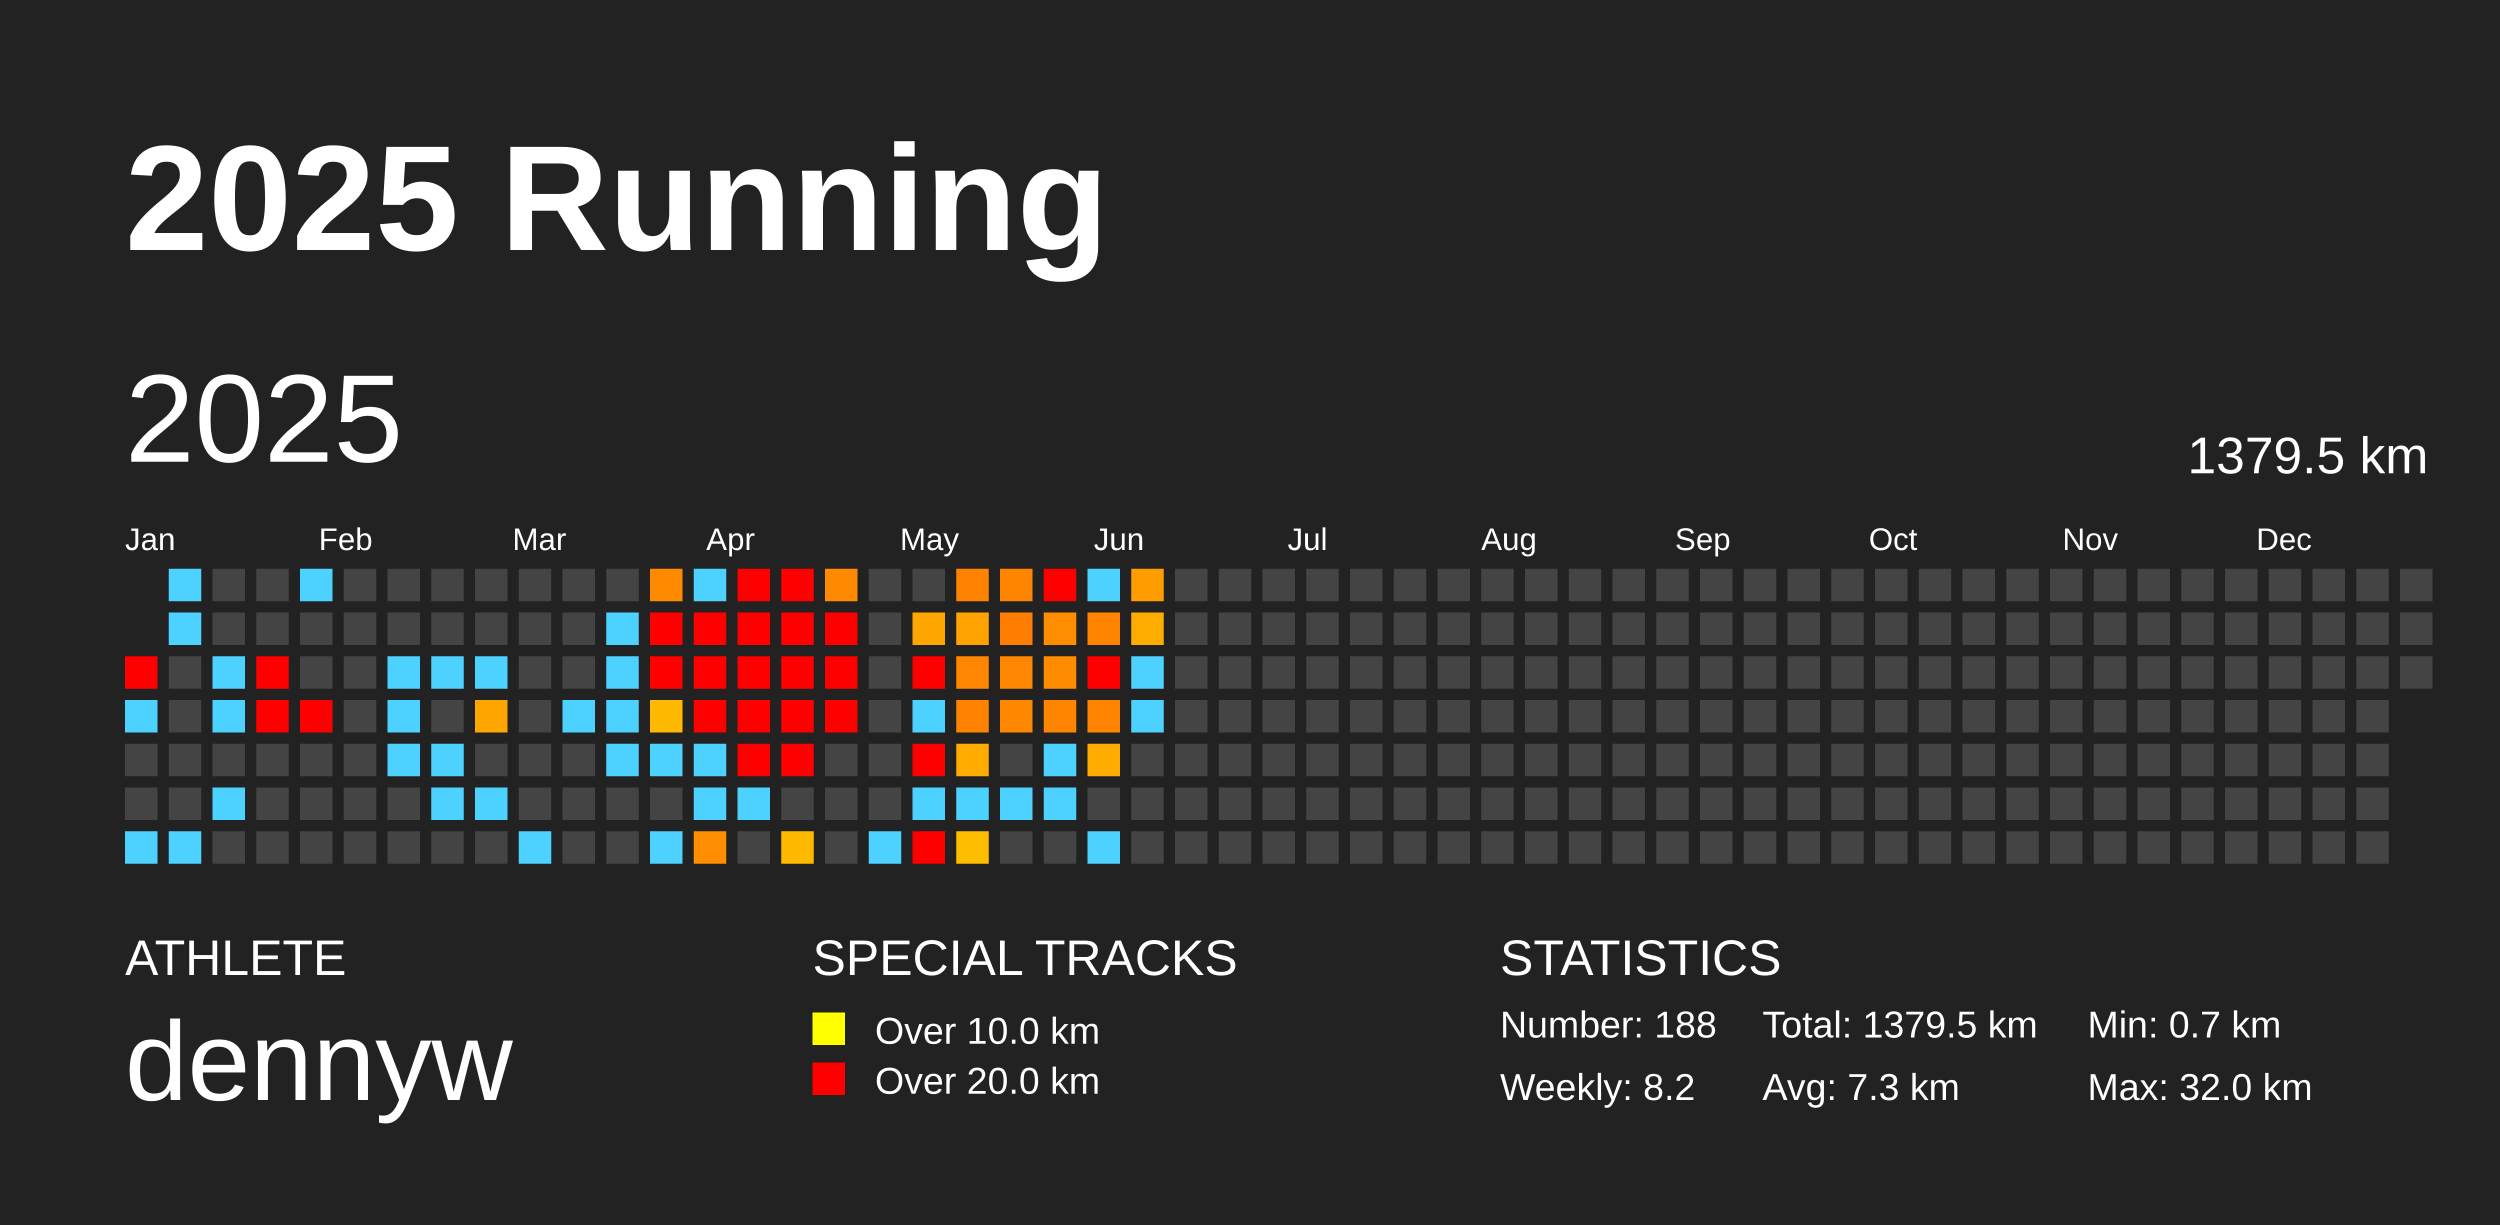
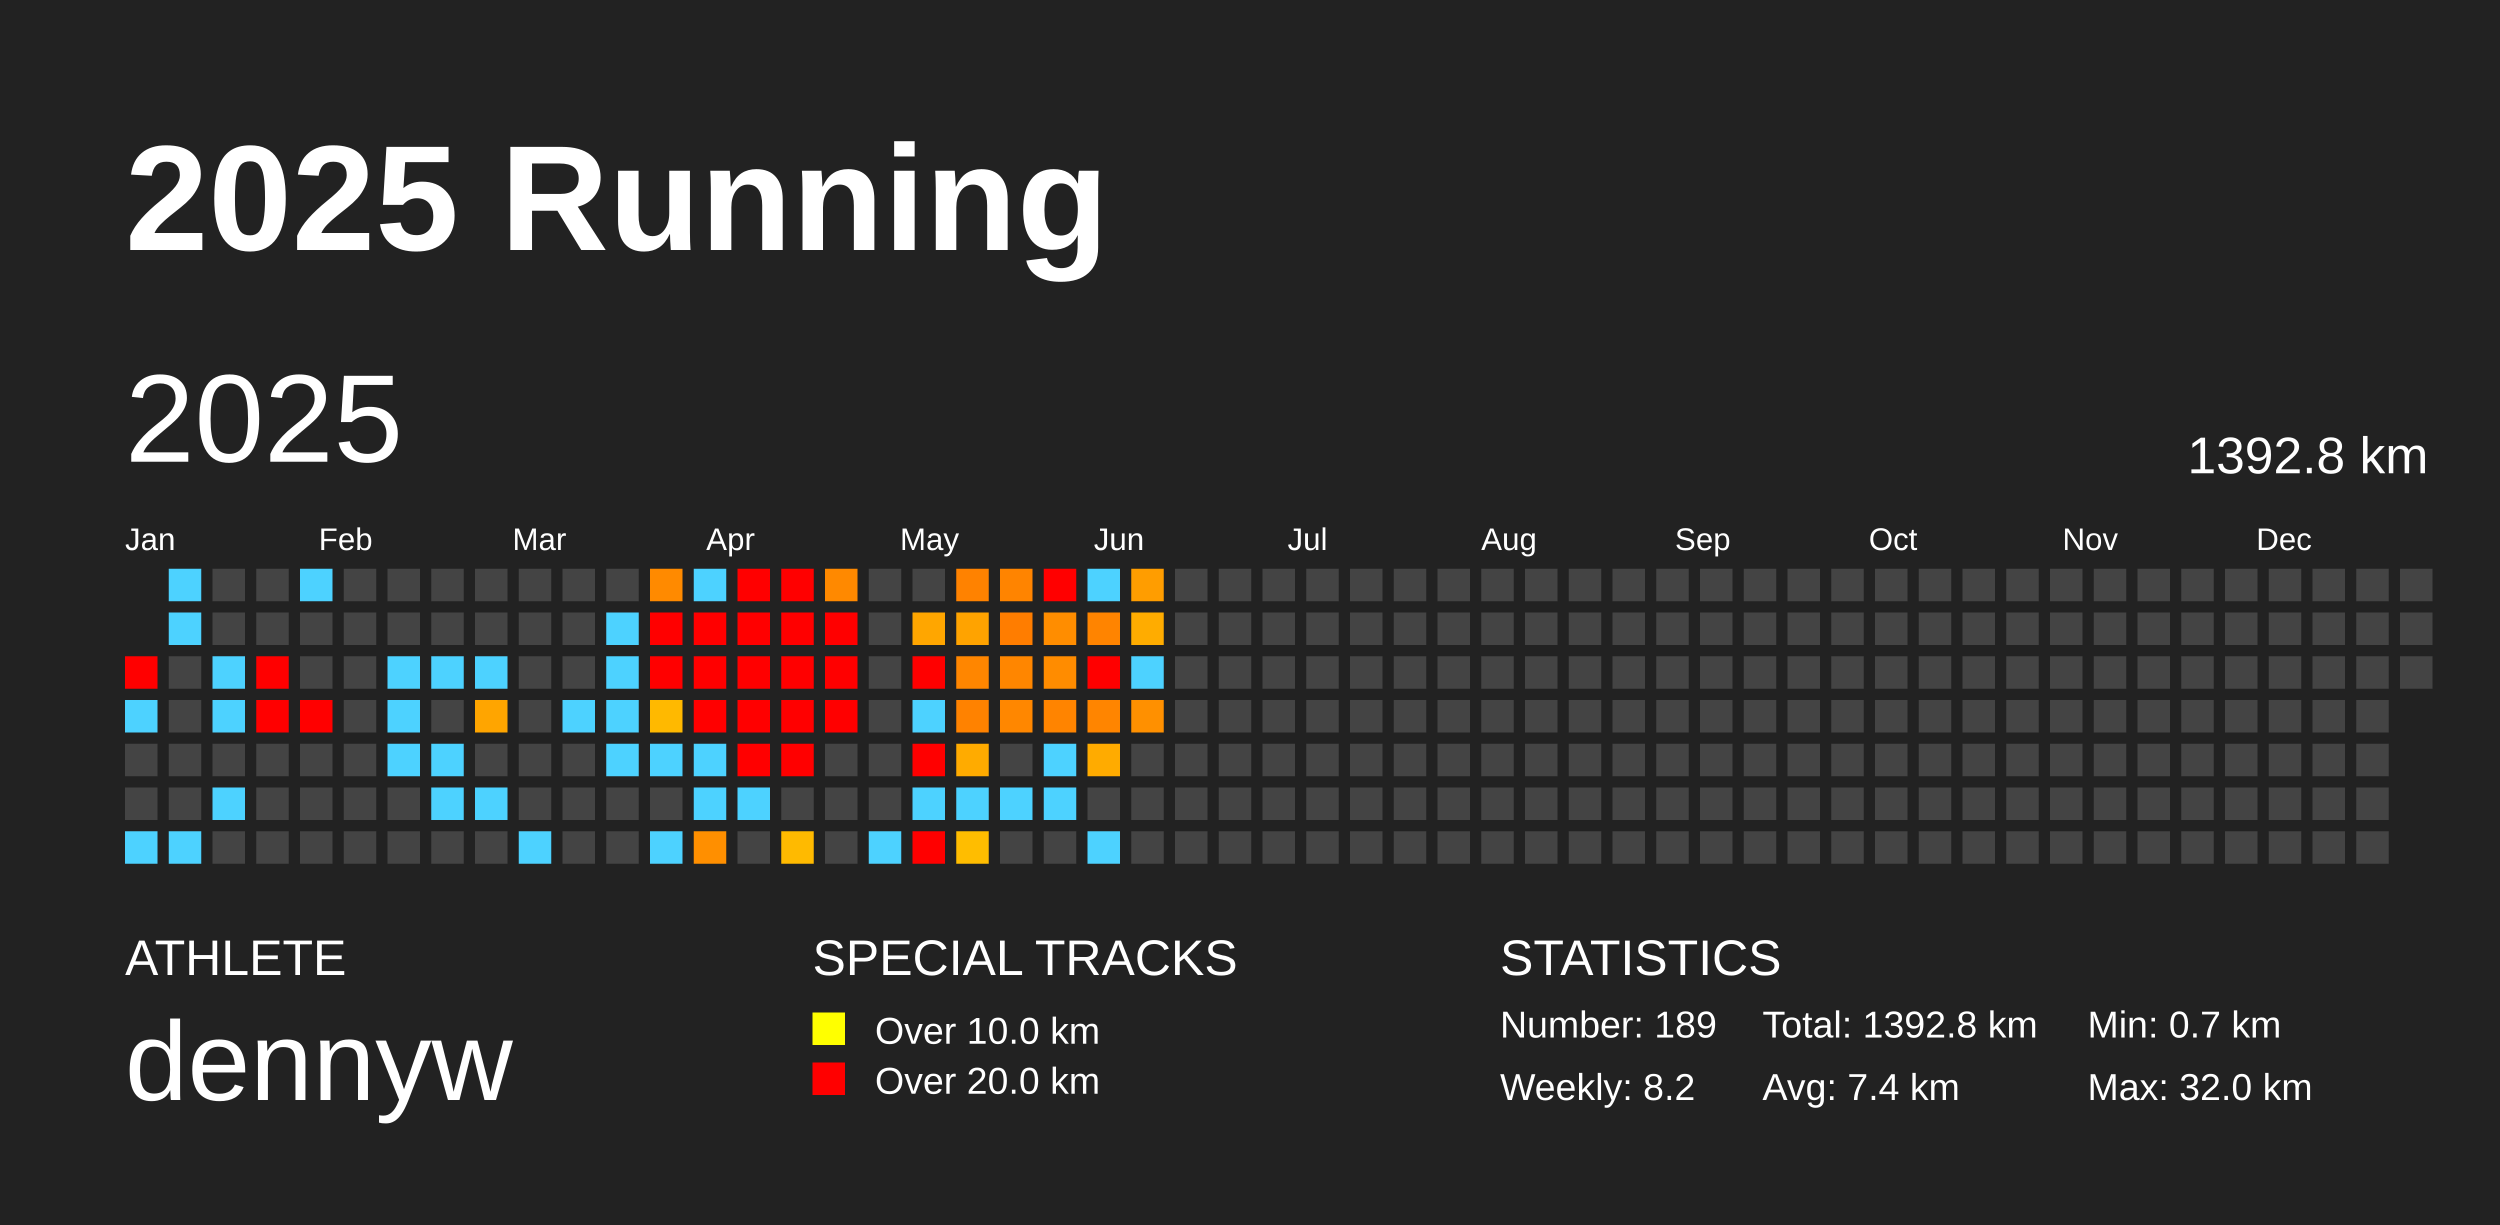
<svg xmlns="http://www.w3.org/2000/svg" baseProfile="full" height="98mm" version="1.1" viewBox="0,0,200,98" width="200mm">
  <defs />
  <rect fill="#222222" height="98" width="200" x="0" y="0" />
  <text fill="#FFFFFF" style="font-size:12px; font-family:Arial; font-weight:bold;" x="10" y="20">2025 Running</text>
  <text fill="#FFFFFF" style="font-size:4px; font-family:Arial" x="10" y="78">ATHLETE</text>
  <text fill="#FFFFFF" style="font-size:9px; font-family:Arial" x="10" y="88">dennyw</text>
  <text fill="#FFFFFF" style="font-size:4px; font-family:Arial" x="65" y="78">SPECIAL TRACKS</text>
  <rect fill="yellow" height="2.6" width="2.6" x="65" y="81" />
  <text fill="#FFFFFF" style="font-size:3px; font-family:Arial" x="70" y="83.5">Over 10.0 km</text>
  <rect fill="red" height="2.6" width="2.6" x="65" y="85" />
  <text fill="#FFFFFF" style="font-size:3px; font-family:Arial" x="70" y="87.5">Over 20.0 km</text>
  <text fill="#FFFFFF" style="font-size:4px; font-family:Arial" x="120" y="78">STATISTICS</text>
-   <text fill="#FFFFFF" style="font-size:3px; font-family:Arial" x="120" y="83">Number: 188</text>
+   <text fill="#FFFFFF" style="font-size:3px; font-family:Arial" x="120" y="83">Number: 189</text>
  <text fill="#FFFFFF" style="font-size:3px; font-family:Arial" x="120" y="88">Weekly: 8.2</text>
-   <text fill="#FFFFFF" style="font-size:3px; font-family:Arial" x="141" y="83">Total: 1379.5 km</text>
-   <text fill="#FFFFFF" style="font-size:3px; font-family:Arial" x="141" y="88">Avg: 7.3 km</text>
+   <text fill="#FFFFFF" style="font-size:3px; font-family:Arial" x="141" y="83">Total: 1392.8 km</text>
+   <text fill="#FFFFFF" style="font-size:3px; font-family:Arial" x="141" y="88">Avg: 7.4 km</text>
  <text fill="#FFFFFF" style="font-size:3px; font-family:Arial" x="167" y="83">Min: 0.7 km</text>
  <text fill="#FFFFFF" style="font-size:3px; font-family:Arial" x="167" y="88">Max: 32.0 km</text>
  <text dominant-baseline="hanging" fill="#FFFFFF" style="font-size:10.0px; font-family:Arial;" x="10" y="30">2025</text>
-   <text dominant-baseline="hanging" fill="#FFFFFF" style="font-size:4.125px; font-family:Arial;" x="175" y="35">1379.5 km</text>
+   <text dominant-baseline="hanging" fill="#FFFFFF" style="font-size:4.125px; font-family:Arial;" x="175" y="35">1392.8 km</text>
  <text fill="#FFFFFF" style="font-size:2.5px; font-family:Arial" x="10.0" y="44">Jan</text>
  <text fill="#FFFFFF" style="font-size:2.5px; font-family:Arial" x="25.5" y="44">Feb</text>
  <text fill="#FFFFFF" style="font-size:2.5px; font-family:Arial" x="41.0" y="44">Mar</text>
  <text fill="#FFFFFF" style="font-size:2.5px; font-family:Arial" x="56.5" y="44">Apr</text>
  <text fill="#FFFFFF" style="font-size:2.5px; font-family:Arial" x="72.0" y="44">May</text>
  <text fill="#FFFFFF" style="font-size:2.5px; font-family:Arial" x="87.5" y="44">Jun</text>
  <text fill="#FFFFFF" style="font-size:2.5px; font-family:Arial" x="103.0" y="44">Jul</text>
  <text fill="#FFFFFF" style="font-size:2.5px; font-family:Arial" x="118.5" y="44">Aug</text>
  <text fill="#FFFFFF" style="font-size:2.5px; font-family:Arial" x="134.0" y="44">Sep</text>
  <text fill="#FFFFFF" style="font-size:2.5px; font-family:Arial" x="149.5" y="44">Oct</text>
  <text fill="#FFFFFF" style="font-size:2.5px; font-family:Arial" x="165.0" y="44">Nov</text>
  <text fill="#FFFFFF" style="font-size:2.5px; font-family:Arial" x="180.5" y="44">Dec</text>
  <rect fill="red" height="2.6" width="2.6" x="10.0" y="52.5" />
  <rect fill="#4dd2ff" height="2.6" width="2.6" x="10.0" y="56.0" />
  <rect fill="#444444" height="2.6" width="2.6" x="10.0" y="59.5" />
  <rect fill="#444444" height="2.6" width="2.6" x="10.0" y="63.0" />
  <rect fill="#4dd2ff" height="2.6" width="2.6" x="10.0" y="66.5" />
  <rect fill="#4dd2ff" height="2.6" width="2.6" x="13.5" y="45.5" />
  <rect fill="#4dd2ff" height="2.6" width="2.6" x="13.5" y="49.0" />
  <rect fill="#444444" height="2.6" width="2.6" x="13.5" y="52.5" />
  <rect fill="#444444" height="2.6" width="2.6" x="13.5" y="56.0" />
  <rect fill="#444444" height="2.6" width="2.6" x="13.5" y="59.5" />
  <rect fill="#444444" height="2.6" width="2.6" x="13.5" y="63.0" />
  <rect fill="#4dd2ff" height="2.6" width="2.6" x="13.5" y="66.5" />
  <rect fill="#444444" height="2.6" width="2.6" x="17.0" y="45.5" />
  <rect fill="#444444" height="2.6" width="2.6" x="17.0" y="49.0" />
  <rect fill="#4dd2ff" height="2.6" width="2.6" x="17.0" y="52.5" />
  <rect fill="#4dd2ff" height="2.6" width="2.6" x="17.0" y="56.0" />
  <rect fill="#444444" height="2.6" width="2.6" x="17.0" y="59.5" />
  <rect fill="#4dd2ff" height="2.6" width="2.6" x="17.0" y="63.0" />
  <rect fill="#444444" height="2.6" width="2.6" x="17.0" y="66.5" />
  <rect fill="#444444" height="2.6" width="2.6" x="20.5" y="45.5" />
  <rect fill="#444444" height="2.6" width="2.6" x="20.5" y="49.0" />
  <rect fill="red" height="2.6" width="2.6" x="20.5" y="52.5" />
  <rect fill="red" height="2.6" width="2.6" x="20.5" y="56.0" />
  <rect fill="#444444" height="2.6" width="2.6" x="20.5" y="59.5" />
  <rect fill="#444444" height="2.6" width="2.6" x="20.5" y="63.0" />
  <rect fill="#444444" height="2.6" width="2.6" x="20.5" y="66.5" />
  <rect fill="#4dd2ff" height="2.6" width="2.6" x="24.0" y="45.5" />
  <rect fill="#444444" height="2.6" width="2.6" x="24.0" y="49.0" />
  <rect fill="#444444" height="2.6" width="2.6" x="24.0" y="52.5" />
  <rect fill="red" height="2.6" width="2.6" x="24.0" y="56.0" />
  <rect fill="#444444" height="2.6" width="2.6" x="24.0" y="59.5" />
  <rect fill="#444444" height="2.6" width="2.6" x="24.0" y="63.0" />
  <rect fill="#444444" height="2.6" width="2.6" x="24.0" y="66.5" />
  <rect fill="#444444" height="2.6" width="2.6" x="27.5" y="45.5" />
  <rect fill="#444444" height="2.6" width="2.6" x="27.5" y="49.0" />
  <rect fill="#444444" height="2.6" width="2.6" x="27.5" y="52.5" />
  <rect fill="#444444" height="2.6" width="2.6" x="27.5" y="56.0" />
  <rect fill="#444444" height="2.6" width="2.6" x="27.5" y="59.5" />
  <rect fill="#444444" height="2.6" width="2.6" x="27.5" y="63.0" />
  <rect fill="#444444" height="2.6" width="2.6" x="27.5" y="66.5" />
  <rect fill="#444444" height="2.6" width="2.6" x="31.0" y="45.5" />
  <rect fill="#444444" height="2.6" width="2.6" x="31.0" y="49.0" />
  <rect fill="#4dd2ff" height="2.6" width="2.6" x="31.0" y="52.5" />
  <rect fill="#4dd2ff" height="2.6" width="2.6" x="31.0" y="56.0" />
  <rect fill="#4dd2ff" height="2.6" width="2.6" x="31.0" y="59.5" />
  <rect fill="#444444" height="2.6" width="2.6" x="31.0" y="63.0" />
  <rect fill="#444444" height="2.6" width="2.6" x="31.0" y="66.5" />
  <rect fill="#444444" height="2.6" width="2.6" x="34.5" y="45.5" />
  <rect fill="#444444" height="2.6" width="2.6" x="34.5" y="49.0" />
  <rect fill="#4dd2ff" height="2.6" width="2.6" x="34.5" y="52.5" />
  <rect fill="#444444" height="2.6" width="2.6" x="34.5" y="56.0" />
  <rect fill="#4dd2ff" height="2.6" width="2.6" x="34.5" y="59.5" />
  <rect fill="#4dd2ff" height="2.6" width="2.6" x="34.5" y="63.0" />
  <rect fill="#444444" height="2.6" width="2.6" x="34.5" y="66.5" />
  <rect fill="#444444" height="2.6" width="2.6" x="38.0" y="45.5" />
  <rect fill="#444444" height="2.6" width="2.6" x="38.0" y="49.0" />
  <rect fill="#4dd2ff" height="2.6" width="2.6" x="38.0" y="52.5" />
  <rect fill="#ffa500" height="2.6" width="2.6" x="38.0" y="56.0" />
  <rect fill="#444444" height="2.6" width="2.6" x="38.0" y="59.5" />
  <rect fill="#4dd2ff" height="2.6" width="2.6" x="38.0" y="63.0" />
  <rect fill="#444444" height="2.6" width="2.6" x="38.0" y="66.5" />
  <rect fill="#444444" height="2.6" width="2.6" x="41.5" y="45.5" />
  <rect fill="#444444" height="2.6" width="2.6" x="41.5" y="49.0" />
  <rect fill="#444444" height="2.6" width="2.6" x="41.5" y="52.5" />
  <rect fill="#444444" height="2.6" width="2.6" x="41.5" y="56.0" />
  <rect fill="#444444" height="2.6" width="2.6" x="41.5" y="59.5" />
  <rect fill="#444444" height="2.6" width="2.6" x="41.5" y="63.0" />
  <rect fill="#4dd2ff" height="2.6" width="2.6" x="41.5" y="66.5" />
  <rect fill="#444444" height="2.6" width="2.6" x="45.0" y="45.5" />
  <rect fill="#444444" height="2.6" width="2.6" x="45.0" y="49.0" />
  <rect fill="#444444" height="2.6" width="2.6" x="45.0" y="52.5" />
  <rect fill="#4dd2ff" height="2.6" width="2.6" x="45.0" y="56.0" />
  <rect fill="#444444" height="2.6" width="2.6" x="45.0" y="59.5" />
  <rect fill="#444444" height="2.6" width="2.6" x="45.0" y="63.0" />
  <rect fill="#444444" height="2.6" width="2.6" x="45.0" y="66.5" />
  <rect fill="#444444" height="2.6" width="2.6" x="48.5" y="45.5" />
  <rect fill="#4dd2ff" height="2.6" width="2.6" x="48.5" y="49.0" />
  <rect fill="#4dd2ff" height="2.6" width="2.6" x="48.5" y="52.5" />
  <rect fill="#4dd2ff" height="2.6" width="2.6" x="48.5" y="56.0" />
  <rect fill="#4dd2ff" height="2.6" width="2.6" x="48.5" y="59.5" />
  <rect fill="#444444" height="2.6" width="2.6" x="48.5" y="63.0" />
  <rect fill="#444444" height="2.6" width="2.6" x="48.5" y="66.5" />
  <rect fill="#ff8a00" height="2.6" width="2.6" x="52.0" y="45.5" />
  <rect fill="red" height="2.6" width="2.6" x="52.0" y="49.0" />
  <rect fill="red" height="2.6" width="2.6" x="52.0" y="52.5" />
  <rect fill="#ffb900" height="2.6" width="2.6" x="52.0" y="56.0" />
  <rect fill="#4dd2ff" height="2.6" width="2.6" x="52.0" y="59.5" />
  <rect fill="#444444" height="2.6" width="2.6" x="52.0" y="63.0" />
  <rect fill="#4dd2ff" height="2.6" width="2.6" x="52.0" y="66.5" />
  <rect fill="#4dd2ff" height="2.6" width="2.6" x="55.5" y="45.5" />
  <rect fill="red" height="2.6" width="2.6" x="55.5" y="49.0" />
  <rect fill="red" height="2.6" width="2.6" x="55.5" y="52.5" />
  <rect fill="red" height="2.6" width="2.6" x="55.5" y="56.0" />
  <rect fill="#4dd2ff" height="2.6" width="2.6" x="55.5" y="59.5" />
  <rect fill="#4dd2ff" height="2.6" width="2.6" x="55.5" y="63.0" />
  <rect fill="#ff8f00" height="2.6" width="2.6" x="55.5" y="66.5" />
  <rect fill="red" height="2.6" width="2.6" x="59.0" y="45.5" />
  <rect fill="red" height="2.6" width="2.6" x="59.0" y="49.0" />
  <rect fill="red" height="2.6" width="2.6" x="59.0" y="52.5" />
  <rect fill="red" height="2.6" width="2.6" x="59.0" y="56.0" />
  <rect fill="red" height="2.6" width="2.6" x="59.0" y="59.5" />
  <rect fill="#4dd2ff" height="2.6" width="2.6" x="59.0" y="63.0" />
  <rect fill="#444444" height="2.6" width="2.6" x="59.0" y="66.5" />
  <rect fill="red" height="2.6" width="2.6" x="62.5" y="45.5" />
  <rect fill="red" height="2.6" width="2.6" x="62.5" y="49.0" />
  <rect fill="red" height="2.6" width="2.6" x="62.5" y="52.5" />
  <rect fill="red" height="2.6" width="2.6" x="62.5" y="56.0" />
  <rect fill="red" height="2.6" width="2.6" x="62.5" y="59.5" />
  <rect fill="#444444" height="2.6" width="2.6" x="62.5" y="63.0" />
  <rect fill="#ffba00" height="2.6" width="2.6" x="62.5" y="66.5" />
  <rect fill="#ff8900" height="2.6" width="2.6" x="66.0" y="45.5" />
  <rect fill="red" height="2.6" width="2.6" x="66.0" y="49.0" />
  <rect fill="red" height="2.6" width="2.6" x="66.0" y="52.5" />
  <rect fill="red" height="2.6" width="2.6" x="66.0" y="56.0" />
  <rect fill="#444444" height="2.6" width="2.6" x="66.0" y="59.5" />
  <rect fill="#444444" height="2.6" width="2.6" x="66.0" y="63.0" />
  <rect fill="#444444" height="2.6" width="2.6" x="66.0" y="66.5" />
  <rect fill="#444444" height="2.6" width="2.6" x="69.5" y="45.5" />
  <rect fill="#444444" height="2.6" width="2.6" x="69.5" y="49.0" />
  <rect fill="#444444" height="2.6" width="2.6" x="69.5" y="52.5" />
  <rect fill="#444444" height="2.6" width="2.6" x="69.5" y="56.0" />
  <rect fill="#444444" height="2.6" width="2.6" x="69.5" y="59.5" />
  <rect fill="#444444" height="2.6" width="2.6" x="69.5" y="63.0" />
  <rect fill="#4dd2ff" height="2.6" width="2.6" x="69.5" y="66.5" />
  <rect fill="#444444" height="2.6" width="2.6" x="73.0" y="45.5" />
  <rect fill="#ffa600" height="2.6" width="2.6" x="73.0" y="49.0" />
  <rect fill="red" height="2.6" width="2.6" x="73.0" y="52.5" />
  <rect fill="#4dd2ff" height="2.6" width="2.6" x="73.0" y="56.0" />
  <rect fill="red" height="2.6" width="2.6" x="73.0" y="59.5" />
  <rect fill="#4dd2ff" height="2.6" width="2.6" x="73.0" y="63.0" />
  <rect fill="red" height="2.6" width="2.6" x="73.0" y="66.5" />
  <rect fill="#ff8200" height="2.6" width="2.6" x="76.5" y="45.5" />
  <rect fill="#ffa300" height="2.6" width="2.6" x="76.5" y="49.0" />
  <rect fill="#ff8600" height="2.6" width="2.6" x="76.5" y="52.5" />
  <rect fill="#ff8200" height="2.6" width="2.6" x="76.5" y="56.0" />
  <rect fill="#ffab00" height="2.6" width="2.6" x="76.5" y="59.5" />
  <rect fill="#4dd2ff" height="2.6" width="2.6" x="76.5" y="63.0" />
  <rect fill="#ffbd00" height="2.6" width="2.6" x="76.5" y="66.5" />
  <rect fill="#ff8400" height="2.6" width="2.6" x="80.0" y="45.5" />
  <rect fill="#ff7d00" height="2.6" width="2.6" x="80.0" y="49.0" />
  <rect fill="#ff8600" height="2.6" width="2.6" x="80.0" y="52.5" />
  <rect fill="#ff8700" height="2.6" width="2.6" x="80.0" y="56.0" />
  <rect fill="#444444" height="2.6" width="2.6" x="80.0" y="59.5" />
  <rect fill="#4dd2ff" height="2.6" width="2.6" x="80.0" y="63.0" />
  <rect fill="#444444" height="2.6" width="2.6" x="80.0" y="66.5" />
  <rect fill="red" height="2.6" width="2.6" x="83.5" y="45.5" />
  <rect fill="#ff8d00" height="2.6" width="2.6" x="83.5" y="49.0" />
  <rect fill="#ff8c00" height="2.6" width="2.6" x="83.5" y="52.5" />
  <rect fill="#ff8400" height="2.6" width="2.6" x="83.5" y="56.0" />
  <rect fill="#4dd2ff" height="2.6" width="2.6" x="83.5" y="59.5" />
  <rect fill="#4dd2ff" height="2.6" width="2.6" x="83.5" y="63.0" />
  <rect fill="#444444" height="2.6" width="2.6" x="83.5" y="66.5" />
  <rect fill="#4dd2ff" height="2.6" width="2.6" x="87.0" y="45.5" />
  <rect fill="#ff8400" height="2.6" width="2.6" x="87.0" y="49.0" />
  <rect fill="red" height="2.6" width="2.6" x="87.0" y="52.5" />
  <rect fill="#ff8500" height="2.6" width="2.6" x="87.0" y="56.0" />
  <rect fill="#ffab00" height="2.6" width="2.6" x="87.0" y="59.5" />
  <rect fill="#444444" height="2.6" width="2.6" x="87.0" y="63.0" />
  <rect fill="#4dd2ff" height="2.6" width="2.6" x="87.0" y="66.5" />
  <rect fill="#ff9d00" height="2.6" width="2.6" x="90.5" y="45.5" />
  <rect fill="#ffac00" height="2.6" width="2.6" x="90.5" y="49.0" />
  <rect fill="#4dd2ff" height="2.6" width="2.6" x="90.5" y="52.5" />
-   <rect fill="#4dd2ff" height="2.6" width="2.6" x="90.5" y="56.0" />
+   <rect fill="#ff9000" height="2.6" width="2.6" x="90.5" y="56.0" />
  <rect fill="#444444" height="2.6" width="2.6" x="90.5" y="59.5" />
  <rect fill="#444444" height="2.6" width="2.6" x="90.5" y="63.0" />
  <rect fill="#444444" height="2.6" width="2.6" x="90.5" y="66.5" />
  <rect fill="#444444" height="2.6" width="2.6" x="94.0" y="45.5" />
  <rect fill="#444444" height="2.6" width="2.6" x="94.0" y="49.0" />
  <rect fill="#444444" height="2.6" width="2.6" x="94.0" y="52.5" />
  <rect fill="#444444" height="2.6" width="2.6" x="94.0" y="56.0" />
  <rect fill="#444444" height="2.6" width="2.6" x="94.0" y="59.5" />
  <rect fill="#444444" height="2.6" width="2.6" x="94.0" y="63.0" />
  <rect fill="#444444" height="2.6" width="2.6" x="94.0" y="66.5" />
  <rect fill="#444444" height="2.6" width="2.6" x="97.5" y="45.5" />
  <rect fill="#444444" height="2.6" width="2.6" x="97.5" y="49.0" />
  <rect fill="#444444" height="2.6" width="2.6" x="97.5" y="52.5" />
  <rect fill="#444444" height="2.6" width="2.6" x="97.5" y="56.0" />
  <rect fill="#444444" height="2.6" width="2.6" x="97.5" y="59.5" />
  <rect fill="#444444" height="2.6" width="2.6" x="97.5" y="63.0" />
  <rect fill="#444444" height="2.6" width="2.6" x="97.5" y="66.5" />
  <rect fill="#444444" height="2.6" width="2.6" x="101.0" y="45.5" />
  <rect fill="#444444" height="2.6" width="2.6" x="101.0" y="49.0" />
  <rect fill="#444444" height="2.6" width="2.6" x="101.0" y="52.5" />
  <rect fill="#444444" height="2.6" width="2.6" x="101.0" y="56.0" />
  <rect fill="#444444" height="2.6" width="2.6" x="101.0" y="59.5" />
  <rect fill="#444444" height="2.6" width="2.6" x="101.0" y="63.0" />
  <rect fill="#444444" height="2.6" width="2.6" x="101.0" y="66.5" />
  <rect fill="#444444" height="2.6" width="2.6" x="104.5" y="45.5" />
  <rect fill="#444444" height="2.6" width="2.6" x="104.5" y="49.0" />
  <rect fill="#444444" height="2.6" width="2.6" x="104.5" y="52.5" />
  <rect fill="#444444" height="2.6" width="2.6" x="104.5" y="56.0" />
  <rect fill="#444444" height="2.6" width="2.6" x="104.5" y="59.5" />
  <rect fill="#444444" height="2.6" width="2.6" x="104.5" y="63.0" />
  <rect fill="#444444" height="2.6" width="2.6" x="104.5" y="66.5" />
  <rect fill="#444444" height="2.6" width="2.6" x="108.0" y="45.5" />
  <rect fill="#444444" height="2.6" width="2.6" x="108.0" y="49.0" />
  <rect fill="#444444" height="2.6" width="2.6" x="108.0" y="52.5" />
  <rect fill="#444444" height="2.6" width="2.6" x="108.0" y="56.0" />
  <rect fill="#444444" height="2.6" width="2.6" x="108.0" y="59.5" />
  <rect fill="#444444" height="2.6" width="2.6" x="108.0" y="63.0" />
  <rect fill="#444444" height="2.6" width="2.6" x="108.0" y="66.5" />
  <rect fill="#444444" height="2.6" width="2.6" x="111.5" y="45.5" />
  <rect fill="#444444" height="2.6" width="2.6" x="111.5" y="49.0" />
  <rect fill="#444444" height="2.6" width="2.6" x="111.5" y="52.5" />
  <rect fill="#444444" height="2.6" width="2.6" x="111.5" y="56.0" />
  <rect fill="#444444" height="2.6" width="2.6" x="111.5" y="59.5" />
  <rect fill="#444444" height="2.6" width="2.6" x="111.5" y="63.0" />
  <rect fill="#444444" height="2.6" width="2.6" x="111.5" y="66.5" />
  <rect fill="#444444" height="2.6" width="2.6" x="115.0" y="45.5" />
  <rect fill="#444444" height="2.6" width="2.6" x="115.0" y="49.0" />
  <rect fill="#444444" height="2.6" width="2.6" x="115.0" y="52.5" />
  <rect fill="#444444" height="2.6" width="2.6" x="115.0" y="56.0" />
  <rect fill="#444444" height="2.6" width="2.6" x="115.0" y="59.5" />
  <rect fill="#444444" height="2.6" width="2.6" x="115.0" y="63.0" />
  <rect fill="#444444" height="2.6" width="2.6" x="115.0" y="66.5" />
  <rect fill="#444444" height="2.6" width="2.6" x="118.5" y="45.5" />
  <rect fill="#444444" height="2.6" width="2.6" x="118.5" y="49.0" />
  <rect fill="#444444" height="2.6" width="2.6" x="118.5" y="52.5" />
  <rect fill="#444444" height="2.6" width="2.6" x="118.5" y="56.0" />
  <rect fill="#444444" height="2.6" width="2.6" x="118.5" y="59.5" />
  <rect fill="#444444" height="2.6" width="2.6" x="118.5" y="63.0" />
  <rect fill="#444444" height="2.6" width="2.6" x="118.5" y="66.5" />
  <rect fill="#444444" height="2.6" width="2.6" x="122.0" y="45.5" />
  <rect fill="#444444" height="2.6" width="2.6" x="122.0" y="49.0" />
  <rect fill="#444444" height="2.6" width="2.6" x="122.0" y="52.5" />
  <rect fill="#444444" height="2.6" width="2.6" x="122.0" y="56.0" />
  <rect fill="#444444" height="2.6" width="2.6" x="122.0" y="59.5" />
  <rect fill="#444444" height="2.6" width="2.6" x="122.0" y="63.0" />
  <rect fill="#444444" height="2.6" width="2.6" x="122.0" y="66.5" />
  <rect fill="#444444" height="2.6" width="2.6" x="125.5" y="45.5" />
  <rect fill="#444444" height="2.6" width="2.6" x="125.5" y="49.0" />
  <rect fill="#444444" height="2.6" width="2.6" x="125.5" y="52.5" />
  <rect fill="#444444" height="2.6" width="2.6" x="125.5" y="56.0" />
  <rect fill="#444444" height="2.6" width="2.6" x="125.5" y="59.5" />
  <rect fill="#444444" height="2.6" width="2.6" x="125.5" y="63.0" />
  <rect fill="#444444" height="2.6" width="2.6" x="125.5" y="66.5" />
  <rect fill="#444444" height="2.6" width="2.6" x="129.0" y="45.5" />
  <rect fill="#444444" height="2.6" width="2.6" x="129.0" y="49.0" />
  <rect fill="#444444" height="2.6" width="2.6" x="129.0" y="52.5" />
  <rect fill="#444444" height="2.6" width="2.6" x="129.0" y="56.0" />
  <rect fill="#444444" height="2.6" width="2.6" x="129.0" y="59.5" />
  <rect fill="#444444" height="2.6" width="2.6" x="129.0" y="63.0" />
  <rect fill="#444444" height="2.6" width="2.6" x="129.0" y="66.5" />
  <rect fill="#444444" height="2.6" width="2.6" x="132.5" y="45.5" />
  <rect fill="#444444" height="2.6" width="2.6" x="132.5" y="49.0" />
  <rect fill="#444444" height="2.6" width="2.6" x="132.5" y="52.5" />
  <rect fill="#444444" height="2.6" width="2.6" x="132.5" y="56.0" />
  <rect fill="#444444" height="2.6" width="2.6" x="132.5" y="59.5" />
  <rect fill="#444444" height="2.6" width="2.6" x="132.5" y="63.0" />
  <rect fill="#444444" height="2.6" width="2.6" x="132.5" y="66.5" />
  <rect fill="#444444" height="2.6" width="2.6" x="136.0" y="45.5" />
  <rect fill="#444444" height="2.6" width="2.6" x="136.0" y="49.0" />
  <rect fill="#444444" height="2.6" width="2.6" x="136.0" y="52.5" />
  <rect fill="#444444" height="2.6" width="2.6" x="136.0" y="56.0" />
  <rect fill="#444444" height="2.6" width="2.6" x="136.0" y="59.5" />
  <rect fill="#444444" height="2.6" width="2.6" x="136.0" y="63.0" />
  <rect fill="#444444" height="2.6" width="2.6" x="136.0" y="66.5" />
  <rect fill="#444444" height="2.6" width="2.6" x="139.5" y="45.5" />
  <rect fill="#444444" height="2.6" width="2.6" x="139.5" y="49.0" />
  <rect fill="#444444" height="2.6" width="2.6" x="139.5" y="52.5" />
  <rect fill="#444444" height="2.6" width="2.6" x="139.5" y="56.0" />
  <rect fill="#444444" height="2.6" width="2.6" x="139.5" y="59.5" />
  <rect fill="#444444" height="2.6" width="2.6" x="139.5" y="63.0" />
  <rect fill="#444444" height="2.6" width="2.6" x="139.5" y="66.5" />
  <rect fill="#444444" height="2.6" width="2.6" x="143.0" y="45.5" />
  <rect fill="#444444" height="2.6" width="2.6" x="143.0" y="49.0" />
  <rect fill="#444444" height="2.6" width="2.6" x="143.0" y="52.5" />
  <rect fill="#444444" height="2.6" width="2.6" x="143.0" y="56.0" />
  <rect fill="#444444" height="2.6" width="2.6" x="143.0" y="59.5" />
  <rect fill="#444444" height="2.6" width="2.6" x="143.0" y="63.0" />
  <rect fill="#444444" height="2.6" width="2.6" x="143.0" y="66.5" />
  <rect fill="#444444" height="2.6" width="2.6" x="146.5" y="45.5" />
  <rect fill="#444444" height="2.6" width="2.6" x="146.5" y="49.0" />
  <rect fill="#444444" height="2.6" width="2.6" x="146.5" y="52.5" />
  <rect fill="#444444" height="2.6" width="2.6" x="146.5" y="56.0" />
  <rect fill="#444444" height="2.6" width="2.6" x="146.5" y="59.5" />
  <rect fill="#444444" height="2.6" width="2.6" x="146.5" y="63.0" />
  <rect fill="#444444" height="2.6" width="2.6" x="146.5" y="66.5" />
  <rect fill="#444444" height="2.6" width="2.6" x="150.0" y="45.5" />
  <rect fill="#444444" height="2.6" width="2.6" x="150.0" y="49.0" />
  <rect fill="#444444" height="2.6" width="2.6" x="150.0" y="52.5" />
  <rect fill="#444444" height="2.6" width="2.6" x="150.0" y="56.0" />
  <rect fill="#444444" height="2.6" width="2.6" x="150.0" y="59.5" />
  <rect fill="#444444" height="2.6" width="2.6" x="150.0" y="63.0" />
  <rect fill="#444444" height="2.6" width="2.6" x="150.0" y="66.5" />
  <rect fill="#444444" height="2.6" width="2.6" x="153.5" y="45.5" />
  <rect fill="#444444" height="2.6" width="2.6" x="153.5" y="49.0" />
  <rect fill="#444444" height="2.6" width="2.6" x="153.5" y="52.5" />
  <rect fill="#444444" height="2.6" width="2.6" x="153.5" y="56.0" />
  <rect fill="#444444" height="2.6" width="2.6" x="153.5" y="59.5" />
  <rect fill="#444444" height="2.6" width="2.6" x="153.5" y="63.0" />
  <rect fill="#444444" height="2.6" width="2.6" x="153.5" y="66.5" />
  <rect fill="#444444" height="2.6" width="2.6" x="157.0" y="45.5" />
  <rect fill="#444444" height="2.6" width="2.6" x="157.0" y="49.0" />
  <rect fill="#444444" height="2.6" width="2.6" x="157.0" y="52.5" />
  <rect fill="#444444" height="2.6" width="2.6" x="157.0" y="56.0" />
  <rect fill="#444444" height="2.6" width="2.6" x="157.0" y="59.5" />
  <rect fill="#444444" height="2.6" width="2.6" x="157.0" y="63.0" />
  <rect fill="#444444" height="2.6" width="2.6" x="157.0" y="66.5" />
  <rect fill="#444444" height="2.6" width="2.6" x="160.5" y="45.5" />
  <rect fill="#444444" height="2.6" width="2.6" x="160.5" y="49.0" />
  <rect fill="#444444" height="2.6" width="2.6" x="160.5" y="52.5" />
  <rect fill="#444444" height="2.6" width="2.6" x="160.5" y="56.0" />
  <rect fill="#444444" height="2.6" width="2.6" x="160.5" y="59.5" />
  <rect fill="#444444" height="2.6" width="2.6" x="160.5" y="63.0" />
  <rect fill="#444444" height="2.6" width="2.6" x="160.5" y="66.5" />
  <rect fill="#444444" height="2.6" width="2.6" x="164.0" y="45.5" />
  <rect fill="#444444" height="2.6" width="2.6" x="164.0" y="49.0" />
  <rect fill="#444444" height="2.6" width="2.6" x="164.0" y="52.5" />
  <rect fill="#444444" height="2.6" width="2.6" x="164.0" y="56.0" />
  <rect fill="#444444" height="2.6" width="2.6" x="164.0" y="59.5" />
  <rect fill="#444444" height="2.6" width="2.6" x="164.0" y="63.0" />
  <rect fill="#444444" height="2.6" width="2.6" x="164.0" y="66.5" />
  <rect fill="#444444" height="2.6" width="2.6" x="167.5" y="45.5" />
  <rect fill="#444444" height="2.6" width="2.6" x="167.5" y="49.0" />
  <rect fill="#444444" height="2.6" width="2.6" x="167.5" y="52.5" />
  <rect fill="#444444" height="2.6" width="2.6" x="167.5" y="56.0" />
  <rect fill="#444444" height="2.6" width="2.6" x="167.5" y="59.5" />
  <rect fill="#444444" height="2.6" width="2.6" x="167.5" y="63.0" />
  <rect fill="#444444" height="2.6" width="2.6" x="167.5" y="66.5" />
  <rect fill="#444444" height="2.6" width="2.6" x="171.0" y="45.5" />
  <rect fill="#444444" height="2.6" width="2.6" x="171.0" y="49.0" />
  <rect fill="#444444" height="2.6" width="2.6" x="171.0" y="52.5" />
  <rect fill="#444444" height="2.6" width="2.6" x="171.0" y="56.0" />
  <rect fill="#444444" height="2.6" width="2.6" x="171.0" y="59.5" />
  <rect fill="#444444" height="2.6" width="2.6" x="171.0" y="63.0" />
  <rect fill="#444444" height="2.6" width="2.6" x="171.0" y="66.5" />
  <rect fill="#444444" height="2.6" width="2.6" x="174.5" y="45.5" />
  <rect fill="#444444" height="2.6" width="2.6" x="174.5" y="49.0" />
  <rect fill="#444444" height="2.6" width="2.6" x="174.5" y="52.5" />
  <rect fill="#444444" height="2.6" width="2.6" x="174.5" y="56.0" />
  <rect fill="#444444" height="2.6" width="2.6" x="174.5" y="59.5" />
  <rect fill="#444444" height="2.6" width="2.6" x="174.5" y="63.0" />
  <rect fill="#444444" height="2.6" width="2.6" x="174.5" y="66.5" />
  <rect fill="#444444" height="2.6" width="2.6" x="178.0" y="45.5" />
  <rect fill="#444444" height="2.6" width="2.6" x="178.0" y="49.0" />
  <rect fill="#444444" height="2.6" width="2.6" x="178.0" y="52.5" />
  <rect fill="#444444" height="2.6" width="2.6" x="178.0" y="56.0" />
  <rect fill="#444444" height="2.6" width="2.6" x="178.0" y="59.5" />
  <rect fill="#444444" height="2.6" width="2.6" x="178.0" y="63.0" />
  <rect fill="#444444" height="2.6" width="2.6" x="178.0" y="66.5" />
  <rect fill="#444444" height="2.6" width="2.6" x="181.5" y="45.5" />
  <rect fill="#444444" height="2.6" width="2.6" x="181.5" y="49.0" />
  <rect fill="#444444" height="2.6" width="2.6" x="181.5" y="52.5" />
  <rect fill="#444444" height="2.6" width="2.6" x="181.5" y="56.0" />
  <rect fill="#444444" height="2.6" width="2.6" x="181.5" y="59.5" />
  <rect fill="#444444" height="2.6" width="2.6" x="181.5" y="63.0" />
  <rect fill="#444444" height="2.6" width="2.6" x="181.5" y="66.5" />
  <rect fill="#444444" height="2.6" width="2.6" x="185.0" y="45.5" />
  <rect fill="#444444" height="2.6" width="2.6" x="185.0" y="49.0" />
  <rect fill="#444444" height="2.6" width="2.6" x="185.0" y="52.5" />
  <rect fill="#444444" height="2.6" width="2.6" x="185.0" y="56.0" />
  <rect fill="#444444" height="2.6" width="2.6" x="185.0" y="59.5" />
  <rect fill="#444444" height="2.6" width="2.6" x="185.0" y="63.0" />
  <rect fill="#444444" height="2.6" width="2.6" x="185.0" y="66.5" />
  <rect fill="#444444" height="2.6" width="2.6" x="188.5" y="45.5" />
  <rect fill="#444444" height="2.6" width="2.6" x="188.5" y="49.0" />
  <rect fill="#444444" height="2.6" width="2.6" x="188.5" y="52.5" />
  <rect fill="#444444" height="2.6" width="2.6" x="188.5" y="56.0" />
  <rect fill="#444444" height="2.6" width="2.6" x="188.5" y="59.5" />
  <rect fill="#444444" height="2.6" width="2.6" x="188.5" y="63.0" />
  <rect fill="#444444" height="2.6" width="2.6" x="188.5" y="66.5" />
  <rect fill="#444444" height="2.6" width="2.6" x="192.0" y="45.5" />
  <rect fill="#444444" height="2.6" width="2.6" x="192.0" y="49.0" />
  <rect fill="#444444" height="2.6" width="2.6" x="192.0" y="52.5" />
</svg>
